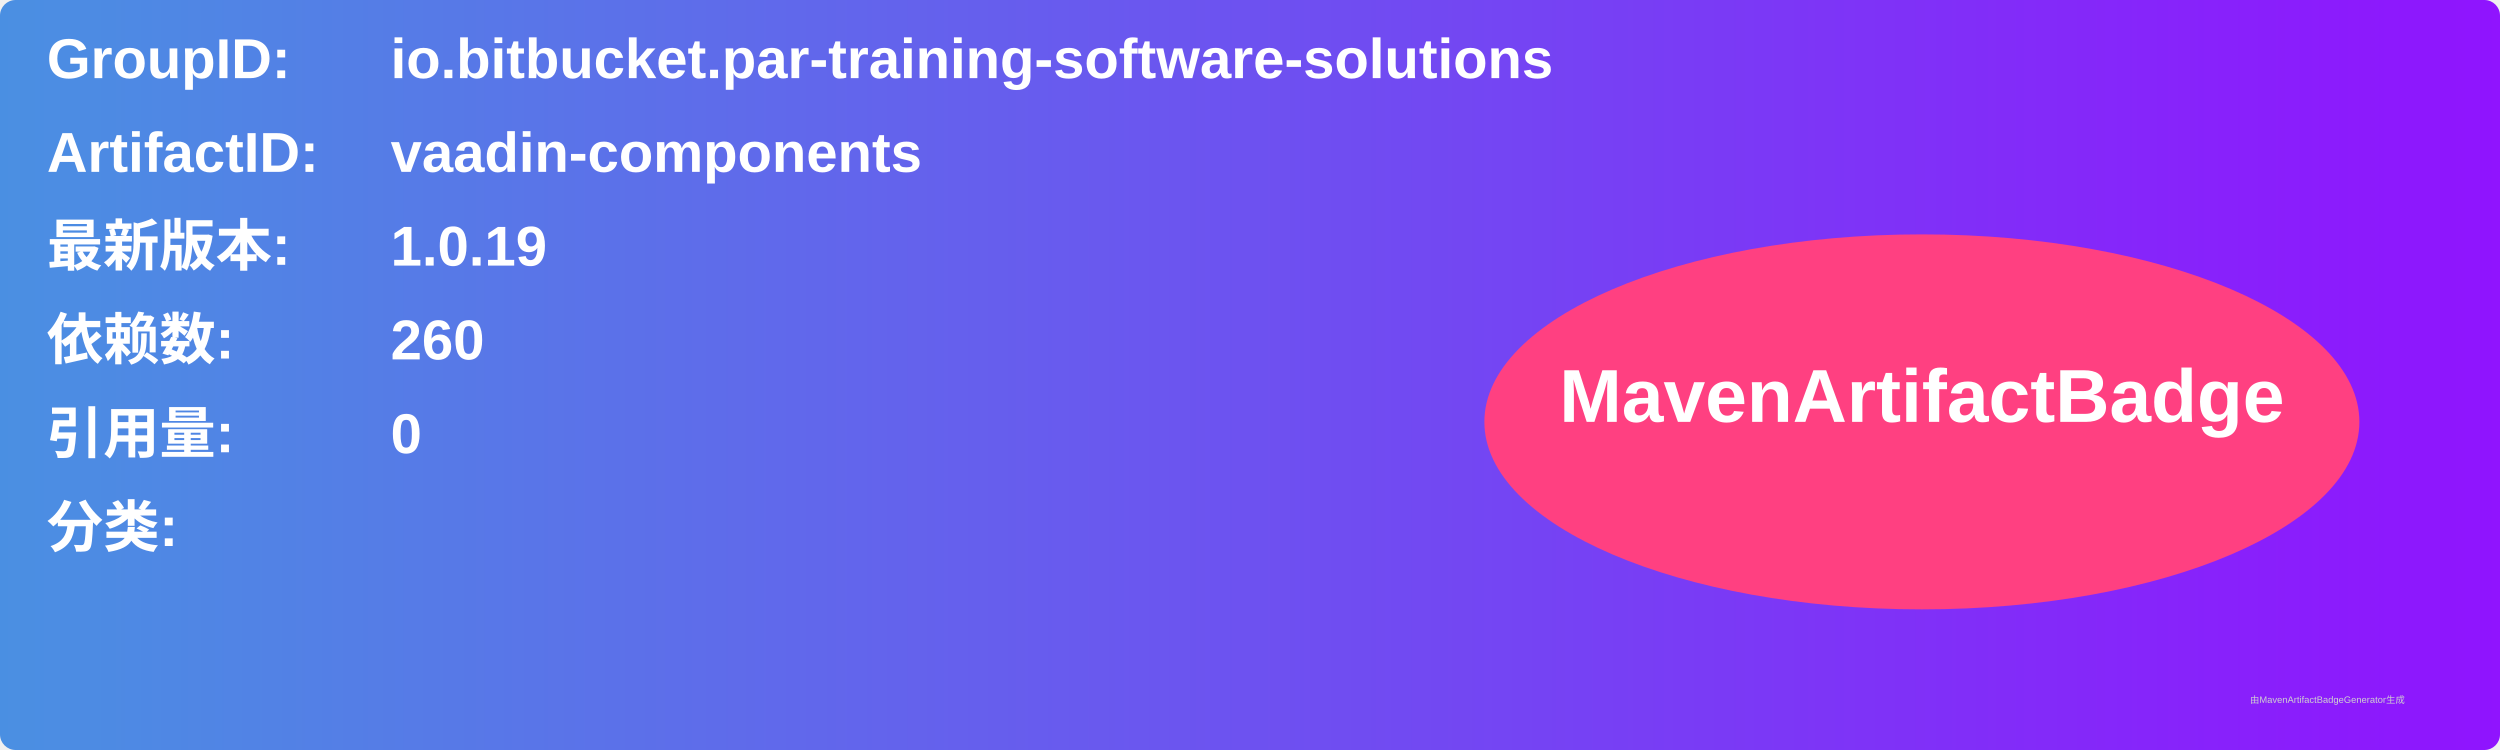
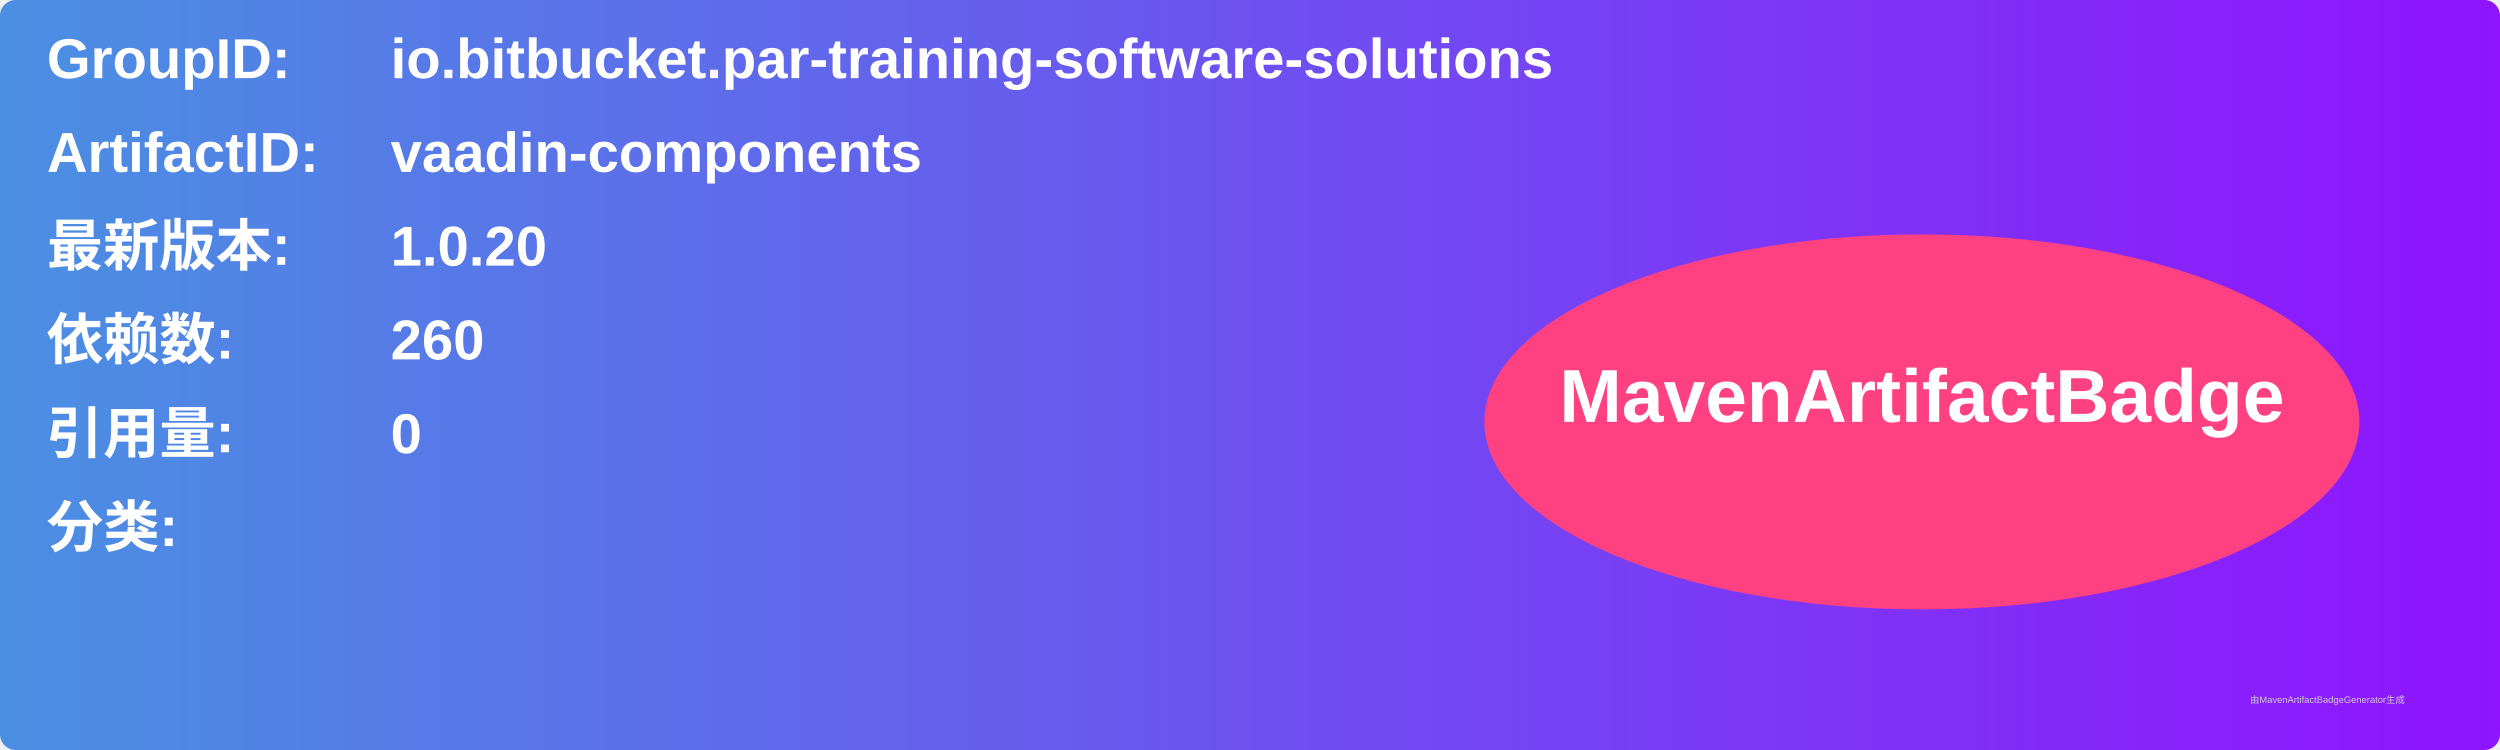
<svg xmlns="http://www.w3.org/2000/svg" width="800" height="240" viewBox="0 0 800 240">
  <linearGradient id="grad" x1="0%" y1="0%" x2="100%" y2="0%">
    <stop offset="0%" stop-color="#4a90e2" />
    <stop offset="100%" stop-color="#9013fe" />
  </linearGradient>
  <rect width="100%" height="100%" rx="5" ry="5" fill="url(#grad)" />
  <g transform="translate(15, 15)">
    <text x="0" y="10" font-family="Arial" font-size="18" fill="white" font-weight="bold" width="260">GroupID:</text>
    <text x="110" y="10" font-family="Arial" font-size="18" fill="white" font-weight="bold" width="460">io.bitbucket.par-training-software-solutions</text>
    <text x="0" y="40" font-family="Arial" font-size="18" fill="white" font-weight="bold" width="260">ArtifactID:</text>
    <text x="110" y="40" font-family="Arial" font-size="18" fill="white" font-weight="bold" width="460">vaadin-components</text>
    <text x="0" y="70" font-family="Arial" font-size="18" fill="white" font-weight="bold">最新版本:</text>
    <text x="110" y="70" font-family="Arial" font-size="18" fill="white" font-weight="bold">
-       <tspan font-weight="bold">1.0.19</tspan>
+       <tspan font-weight="bold">1.0.20</tspan>
    </text>
    <text x="0" y="100" font-family="Arial" font-size="18" fill="white" font-weight="bold">依赖数: </text>
    <text x="110" y="100" font-family="Arial" font-size="18" fill="white">
      <tspan font-weight="bold">260</tspan>
    </text>
    <text x="0" y="130" font-family="Arial" font-size="18" fill="white" font-weight="bold">引用量: </text>
    <text x="110" y="130" font-family="Arial" font-size="18" fill="white">
      <tspan font-weight="bold">0</tspan>
    </text>
    <text x="0" y="160" font-family="Arial" font-size="18" fill="white" font-weight="bold">分类:</text>
    <text x="10" y="190" font-family="Arial" font-size="10" fill="white">
      <tspan font-weight="bold" />
    </text>
    <ellipse cx="600" cy="120" rx="140" ry="60" fill="#ff4081" />
    <text x="600" y="120" text-anchor="middle" font-family="Arial" font-size="24" fill="white" font-weight="bold">MavenArtifactBadge</text>
  </g>
  <text x="720" y="225" font-family="Arial" font-size="3" fill="#d0d0d0">由MavenArtifactBadgeGenerator生成</text>
</svg>
